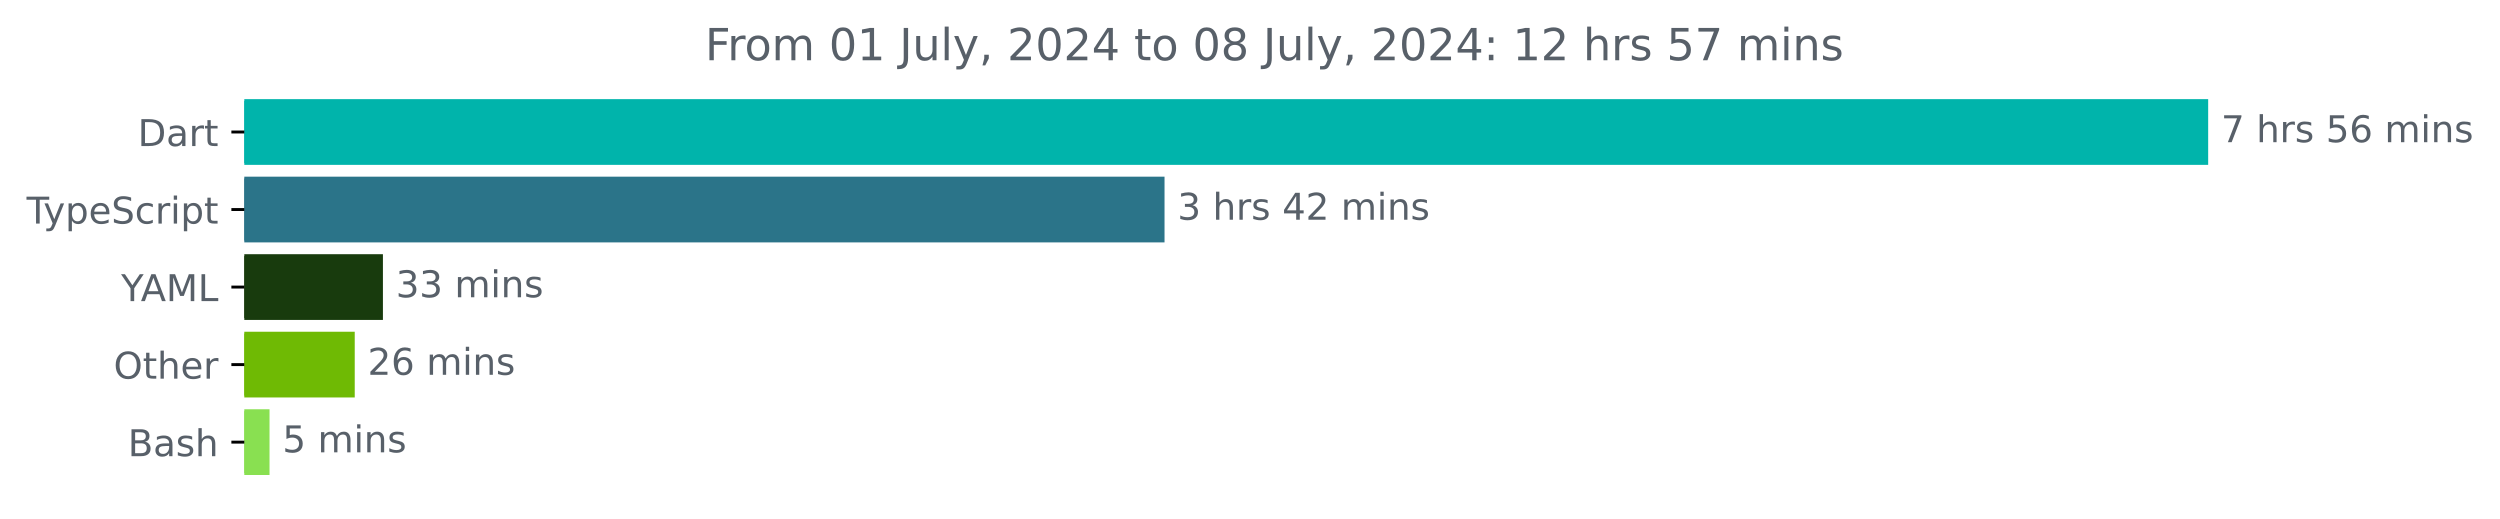
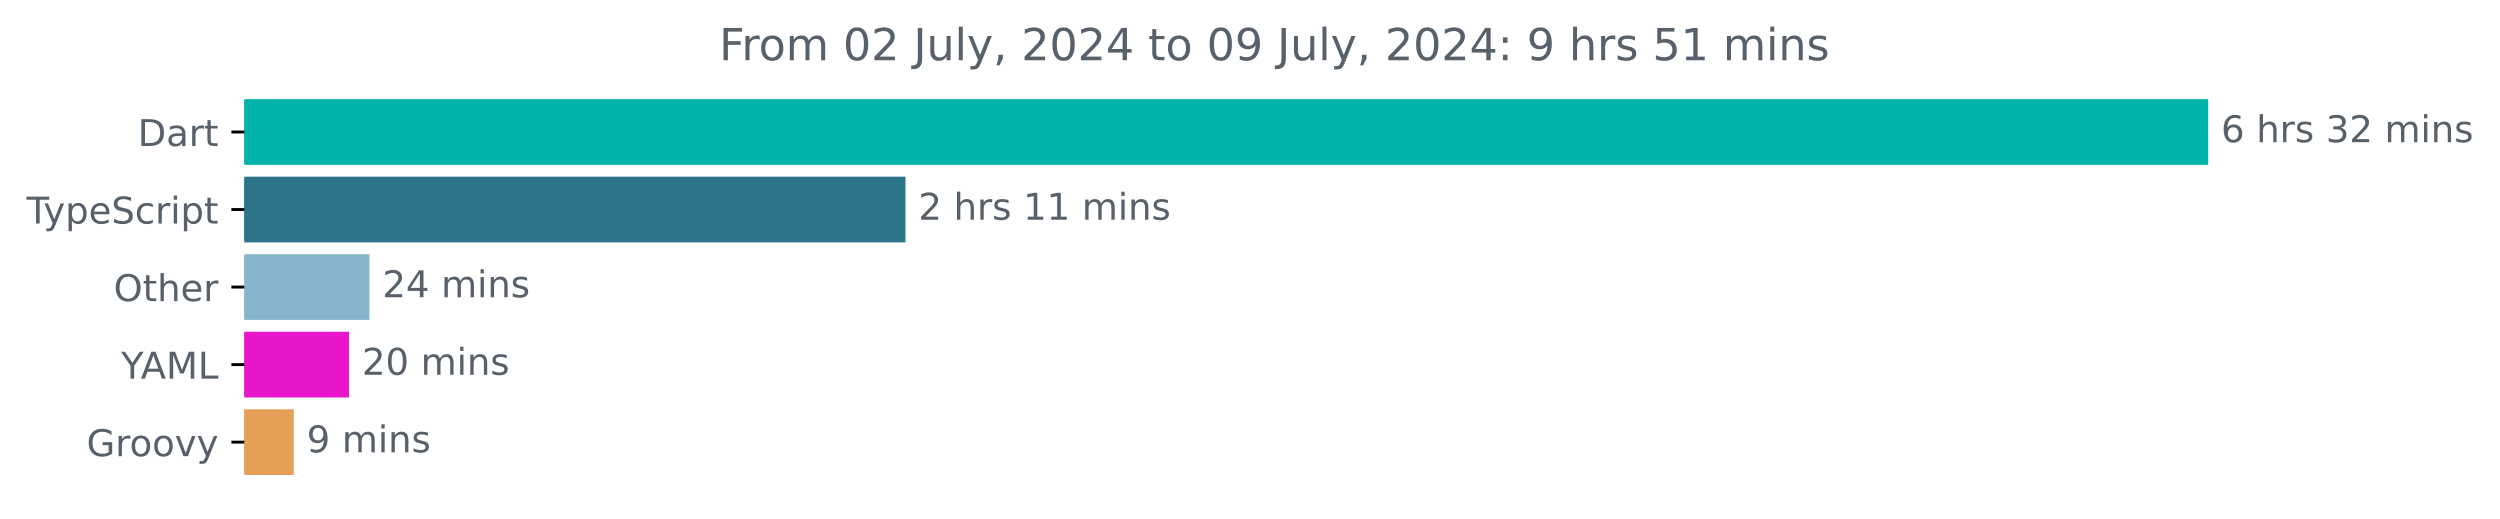
<svg xmlns="http://www.w3.org/2000/svg" xmlns:xlink="http://www.w3.org/1999/xlink" width="677.144pt" height="140.398pt" viewBox="0 0 677.144 140.398" version="1.1">
  <defs>
    <style type="text/css">*{stroke-linejoin: round; stroke-linecap: butt}</style>
  </defs>
  <g id="figure_1">
    <g id="patch_1">
      <path d="M -0 140.398  L 677.144 140.398  L 677.144 0  L -0 0  L -0 140.398  z " style="fill: none" />
    </g>
    <g id="axes_1">
      <g id="patch_2">
-         <path d="M 66.17 27.358  L 597.599 27.358  L 597.599 44.158  L 66.17 44.158  z " clip-path="url(#p16b2e06477)" style="fill: #00b4ab; stroke: #00b4ab; stroke-linejoin: miter" />
+         <path d="M 66.17 27.358  L 597.599 27.358  L 597.599 44.158  L 66.17 44.158  z " clip-path="url(#p08ff6e2ae5)" style="fill: #00b4ab; stroke: #00b4ab; stroke-linejoin: miter" />
      </g>
      <g id="patch_3">
-         <path d="M 66.17 48.358  L 314.922 48.358  L 314.922 65.158  L 66.17 65.158  z " clip-path="url(#p16b2e06477)" style="fill: #2b7489; stroke: #2b7489; stroke-linejoin: miter" />
+         <path d="M 66.17 48.358  L 244.755 48.358  L 244.755 65.158  L 66.17 65.158  z " clip-path="url(#p08ff6e2ae5)" style="fill: #2b7489; stroke: #2b7489; stroke-linejoin: miter" />
      </g>
      <g id="patch_4">
-         <path d="M 66.17 69.358  L 103.218 69.358  L 103.218 86.158  L 66.17 86.158  z " clip-path="url(#p16b2e06477)" style="fill: #183b0d; stroke: #183b0d; stroke-linejoin: miter" />
+         <path d="M 66.17 69.358  L 99.58 69.358  L 99.58 86.158  L 66.17 86.158  z " clip-path="url(#p08ff6e2ae5)" style="fill: #86b6cb; stroke: #86b6cb; stroke-linejoin: miter" />
      </g>
      <g id="patch_5">
-         <path d="M 66.17 90.358  L 95.583 90.358  L 95.583 107.158  L 66.17 107.158  z " clip-path="url(#p16b2e06477)" style="fill: #6fba04; stroke: #6fba04; stroke-linejoin: miter" />
+         <path d="M 66.17 90.358  L 94.052 90.358  L 94.052 107.158  L 66.17 107.158  z " clip-path="url(#p08ff6e2ae5)" style="fill: #e716ca; stroke: #e716ca; stroke-linejoin: miter" />
      </g>
      <g id="patch_6">
-         <path d="M 66.17 111.358  L 72.504 111.358  L 72.504 128.158  L 66.17 128.158  z " clip-path="url(#p16b2e06477)" style="fill: #89e051; stroke: #89e051; stroke-linejoin: miter" />
+         <path d="M 66.17 111.358  L 79.069 111.358  L 79.069 128.158  L 66.17 128.158  z " clip-path="url(#p08ff6e2ae5)" style="fill: #e69f56; stroke: #e69f56; stroke-linejoin: miter" />
      </g>
      <g id="matplotlib.axis_1" />
      <g id="matplotlib.axis_2">
        <g id="ytick_1">
          <g id="line2d_1">
            <defs>
-               <path id="m161f171d25" d="M 0 0  L -3.5 0  " style="stroke: #000000; stroke-width: 0.8" />
+               <path id="mf38f318a6d" d="M 0 0  L -3.5 0  " style="stroke: #000000; stroke-width: 0.8" />
            </defs>
            <g>
-               <use xlink:href="#m161f171d25" x="66.17" y="35.758" style="stroke: #000000; stroke-width: 0.8" />
+               <use xlink:href="#mf38f318a6d" x="66.17" y="35.758" style="stroke: #000000; stroke-width: 0.8" />
            </g>
          </g>
          <g id="text_1">
            <g style="fill: #586069" transform="translate(37.31094 39.55734) scale(0.1 -0.1)">
              <defs>
                <path id="DejaVuSans-44" d="M 1259 4147  L 1259 519  L 2022 519  Q 2988 519 3436 956  Q 3884 1394 3884 2338  Q 3884 3275 3436 3711  Q 2988 4147 2022 4147  L 1259 4147  z M 628 4666  L 1925 4666  Q 3281 4666 3915 4102  Q 4550 3538 4550 2338  Q 4550 1131 3912 565  Q 3275 0 1925 0  L 628 0  L 628 4666  z " transform="scale(0.015625)" />
                <path id="DejaVuSans-61" d="M 2194 1759  Q 1497 1759 1228 1600  Q 959 1441 959 1056  Q 959 750 1161 570  Q 1363 391 1709 391  Q 2188 391 2477 730  Q 2766 1069 2766 1631  L 2766 1759  L 2194 1759  z M 3341 1997  L 3341 0  L 2766 0  L 2766 531  Q 2569 213 2275 61  Q 1981 -91 1556 -91  Q 1019 -91 701 211  Q 384 513 384 1019  Q 384 1609 779 1909  Q 1175 2209 1959 2209  L 2766 2209  L 2766 2266  Q 2766 2663 2505 2880  Q 2244 3097 1772 3097  Q 1472 3097 1187 3025  Q 903 2953 641 2809  L 641 3341  Q 956 3463 1253 3523  Q 1550 3584 1831 3584  Q 2591 3584 2966 3190  Q 3341 2797 3341 1997  z " transform="scale(0.015625)" />
                <path id="DejaVuSans-72" d="M 2631 2963  Q 2534 3019 2420 3045  Q 2306 3072 2169 3072  Q 1681 3072 1420 2755  Q 1159 2438 1159 1844  L 1159 0  L 581 0  L 581 3500  L 1159 3500  L 1159 2956  Q 1341 3275 1631 3429  Q 1922 3584 2338 3584  Q 2397 3584 2469 3576  Q 2541 3569 2628 3553  L 2631 2963  z " transform="scale(0.015625)" />
                <path id="DejaVuSans-74" d="M 1172 4494  L 1172 3500  L 2356 3500  L 2356 3053  L 1172 3053  L 1172 1153  Q 1172 725 1289 603  Q 1406 481 1766 481  L 2356 481  L 2356 0  L 1766 0  Q 1100 0 847 248  Q 594 497 594 1153  L 594 3053  L 172 3053  L 172 3500  L 594 3500  L 594 4494  L 1172 4494  z " transform="scale(0.015625)" />
              </defs>
              <use xlink:href="#DejaVuSans-44" />
              <use xlink:href="#DejaVuSans-61" x="77.002" />
              <use xlink:href="#DejaVuSans-72" x="138.281" />
              <use xlink:href="#DejaVuSans-74" x="179.395" />
            </g>
          </g>
        </g>
        <g id="ytick_2">
          <g id="line2d_2">
            <g>
-               <use xlink:href="#m161f171d25" x="66.17" y="56.758" style="stroke: #000000; stroke-width: 0.8" />
+               <use xlink:href="#mf38f318a6d" x="66.17" y="56.758" style="stroke: #000000; stroke-width: 0.8" />
            </g>
          </g>
          <g id="text_2">
            <g style="fill: #586069" transform="translate(7.2 60.55734) scale(0.1 -0.1)">
              <defs>
                <path id="DejaVuSans-54" d="M -19 4666  L 3928 4666  L 3928 4134  L 2272 4134  L 2272 0  L 1638 0  L 1638 4134  L -19 4134  L -19 4666  z " transform="scale(0.015625)" />
                <path id="DejaVuSans-79" d="M 2059 -325  Q 1816 -950 1584 -1140  Q 1353 -1331 966 -1331  L 506 -1331  L 506 -850  L 844 -850  Q 1081 -850 1212 -737  Q 1344 -625 1503 -206  L 1606 56  L 191 3500  L 800 3500  L 1894 763  L 2988 3500  L 3597 3500  L 2059 -325  z " transform="scale(0.015625)" />
                <path id="DejaVuSans-70" d="M 1159 525  L 1159 -1331  L 581 -1331  L 581 3500  L 1159 3500  L 1159 2969  Q 1341 3281 1617 3432  Q 1894 3584 2278 3584  Q 2916 3584 3314 3078  Q 3713 2572 3713 1747  Q 3713 922 3314 415  Q 2916 -91 2278 -91  Q 1894 -91 1617 61  Q 1341 213 1159 525  z M 3116 1747  Q 3116 2381 2855 2742  Q 2594 3103 2138 3103  Q 1681 3103 1420 2742  Q 1159 2381 1159 1747  Q 1159 1113 1420 752  Q 1681 391 2138 391  Q 2594 391 2855 752  Q 3116 1113 3116 1747  z " transform="scale(0.015625)" />
                <path id="DejaVuSans-65" d="M 3597 1894  L 3597 1613  L 953 1613  Q 991 1019 1311 708  Q 1631 397 2203 397  Q 2534 397 2845 478  Q 3156 559 3463 722  L 3463 178  Q 3153 47 2828 -22  Q 2503 -91 2169 -91  Q 1331 -91 842 396  Q 353 884 353 1716  Q 353 2575 817 3079  Q 1281 3584 2069 3584  Q 2775 3584 3186 3129  Q 3597 2675 3597 1894  z M 3022 2063  Q 3016 2534 2758 2815  Q 2500 3097 2075 3097  Q 1594 3097 1305 2825  Q 1016 2553 972 2059  L 3022 2063  z " transform="scale(0.015625)" />
                <path id="DejaVuSans-53" d="M 3425 4513  L 3425 3897  Q 3066 4069 2747 4153  Q 2428 4238 2131 4238  Q 1616 4238 1336 4038  Q 1056 3838 1056 3469  Q 1056 3159 1242 3001  Q 1428 2844 1947 2747  L 2328 2669  Q 3034 2534 3370 2195  Q 3706 1856 3706 1288  Q 3706 609 3251 259  Q 2797 -91 1919 -91  Q 1588 -91 1214 -16  Q 841 59 441 206  L 441 856  Q 825 641 1194 531  Q 1563 422 1919 422  Q 2459 422 2753 634  Q 3047 847 3047 1241  Q 3047 1584 2836 1778  Q 2625 1972 2144 2069  L 1759 2144  Q 1053 2284 737 2584  Q 422 2884 422 3419  Q 422 4038 858 4394  Q 1294 4750 2059 4750  Q 2388 4750 2728 4690  Q 3069 4631 3425 4513  z " transform="scale(0.015625)" />
                <path id="DejaVuSans-63" d="M 3122 3366  L 3122 2828  Q 2878 2963 2633 3030  Q 2388 3097 2138 3097  Q 1578 3097 1268 2742  Q 959 2388 959 1747  Q 959 1106 1268 751  Q 1578 397 2138 397  Q 2388 397 2633 464  Q 2878 531 3122 666  L 3122 134  Q 2881 22 2623 -34  Q 2366 -91 2075 -91  Q 1284 -91 818 406  Q 353 903 353 1747  Q 353 2603 823 3093  Q 1294 3584 2113 3584  Q 2378 3584 2631 3529  Q 2884 3475 3122 3366  z " transform="scale(0.015625)" />
                <path id="DejaVuSans-69" d="M 603 3500  L 1178 3500  L 1178 0  L 603 0  L 603 3500  z M 603 4863  L 1178 4863  L 1178 4134  L 603 4134  L 603 4863  z " transform="scale(0.015625)" />
              </defs>
              <use xlink:href="#DejaVuSans-54" />
              <use xlink:href="#DejaVuSans-79" x="45.459" />
              <use xlink:href="#DejaVuSans-70" x="104.639" />
              <use xlink:href="#DejaVuSans-65" x="168.115" />
              <use xlink:href="#DejaVuSans-53" x="229.639" />
              <use xlink:href="#DejaVuSans-63" x="293.115" />
              <use xlink:href="#DejaVuSans-72" x="348.096" />
              <use xlink:href="#DejaVuSans-69" x="389.209" />
              <use xlink:href="#DejaVuSans-70" x="416.992" />
              <use xlink:href="#DejaVuSans-74" x="480.469" />
            </g>
          </g>
        </g>
        <g id="ytick_3">
          <g id="line2d_3">
            <g>
-               <use xlink:href="#m161f171d25" x="66.17" y="77.758" style="stroke: #000000; stroke-width: 0.8" />
+               <use xlink:href="#mf38f318a6d" x="66.17" y="77.758" style="stroke: #000000; stroke-width: 0.8" />
            </g>
          </g>
          <g id="text_3">
-             <g style="fill: #586069" transform="translate(32.79688 81.55734) scale(0.1 -0.1)">
-               <defs>
-                 <path id="DejaVuSans-59" d="M -13 4666  L 666 4666  L 1959 2747  L 3244 4666  L 3922 4666  L 2272 2222  L 2272 0  L 1638 0  L 1638 2222  L -13 4666  z " transform="scale(0.015625)" />
-                 <path id="DejaVuSans-41" d="M 2188 4044  L 1331 1722  L 3047 1722  L 2188 4044  z M 1831 4666  L 2547 4666  L 4325 0  L 3669 0  L 3244 1197  L 1141 1197  L 716 0  L 50 0  L 1831 4666  z " transform="scale(0.015625)" />
-                 <path id="DejaVuSans-4d" d="M 628 4666  L 1569 4666  L 2759 1491  L 3956 4666  L 4897 4666  L 4897 0  L 4281 0  L 4281 4097  L 3078 897  L 2444 897  L 1241 4097  L 1241 0  L 628 0  L 628 4666  z " transform="scale(0.015625)" />
-                 <path id="DejaVuSans-4c" d="M 628 4666  L 1259 4666  L 1259 531  L 3531 531  L 3531 0  L 628 0  L 628 4666  z " transform="scale(0.015625)" />
-               </defs>
-               <use xlink:href="#DejaVuSans-59" />
-               <use xlink:href="#DejaVuSans-41" x="53.334" />
-               <use xlink:href="#DejaVuSans-4d" x="121.742" />
-               <use xlink:href="#DejaVuSans-4c" x="208.021" />
-             </g>
-           </g>
-         </g>
-         <g id="ytick_4">
-           <g id="line2d_4">
-             <g>
-               <use xlink:href="#m161f171d25" x="66.17" y="98.758" style="stroke: #000000; stroke-width: 0.8" />
-             </g>
-           </g>
-           <g id="text_4">
-             <g style="fill: #586069" transform="translate(30.77656 102.5573) scale(0.1 -0.1)">
+             <g style="fill: #586069" transform="translate(30.77656 81.55734) scale(0.1 -0.1)">
              <defs>
                <path id="DejaVuSans-4f" d="M 2522 4238  Q 1834 4238 1429 3725  Q 1025 3213 1025 2328  Q 1025 1447 1429 934  Q 1834 422 2522 422  Q 3209 422 3611 934  Q 4013 1447 4013 2328  Q 4013 3213 3611 3725  Q 3209 4238 2522 4238  z M 2522 4750  Q 3503 4750 4090 4092  Q 4678 3434 4678 2328  Q 4678 1225 4090 567  Q 3503 -91 2522 -91  Q 1538 -91 948 565  Q 359 1222 359 2328  Q 359 3434 948 4092  Q 1538 4750 2522 4750  z " transform="scale(0.015625)" />
                <path id="DejaVuSans-68" d="M 3513 2113  L 3513 0  L 2938 0  L 2938 2094  Q 2938 2591 2744 2837  Q 2550 3084 2163 3084  Q 1697 3084 1428 2787  Q 1159 2491 1159 1978  L 1159 0  L 581 0  L 581 4863  L 1159 4863  L 1159 2956  Q 1366 3272 1645 3428  Q 1925 3584 2291 3584  Q 2894 3584 3203 3211  Q 3513 2838 3513 2113  z " transform="scale(0.015625)" />
              </defs>
              <use xlink:href="#DejaVuSans-4f" />
              <use xlink:href="#DejaVuSans-74" x="78.711" />
              <use xlink:href="#DejaVuSans-68" x="117.92" />
              <use xlink:href="#DejaVuSans-65" x="181.299" />
              <use xlink:href="#DejaVuSans-72" x="242.822" />
            </g>
          </g>
        </g>
+         <g id="ytick_4">
+           <g id="line2d_4">
+             <g>
+               <use xlink:href="#mf38f318a6d" x="66.17" y="98.758" style="stroke: #000000; stroke-width: 0.8" />
+             </g>
+           </g>
+           <g id="text_4">
+             <g style="fill: #586069" transform="translate(32.79688 102.5573) scale(0.1 -0.1)">
+               <defs>
+                 <path id="DejaVuSans-59" d="M -13 4666  L 666 4666  L 1959 2747  L 3244 4666  L 3922 4666  L 2272 2222  L 2272 0  L 1638 0  L 1638 2222  L -13 4666  z " transform="scale(0.015625)" />
+                 <path id="DejaVuSans-41" d="M 2188 4044  L 1331 1722  L 3047 1722  L 2188 4044  z M 1831 4666  L 2547 4666  L 4325 0  L 3669 0  L 3244 1197  L 1141 1197  L 716 0  L 50 0  L 1831 4666  z " transform="scale(0.015625)" />
+                 <path id="DejaVuSans-4d" d="M 628 4666  L 1569 4666  L 2759 1491  L 3956 4666  L 4897 4666  L 4897 0  L 4281 0  L 4281 4097  L 3078 897  L 2444 897  L 1241 4097  L 1241 0  L 628 0  L 628 4666  z " transform="scale(0.015625)" />
+                 <path id="DejaVuSans-4c" d="M 628 4666  L 1259 4666  L 1259 531  L 3531 531  L 3531 0  L 628 0  L 628 4666  z " transform="scale(0.015625)" />
+               </defs>
+               <use xlink:href="#DejaVuSans-59" />
+               <use xlink:href="#DejaVuSans-41" x="53.334" />
+               <use xlink:href="#DejaVuSans-4d" x="121.742" />
+               <use xlink:href="#DejaVuSans-4c" x="208.021" />
+             </g>
+           </g>
+         </g>
        <g id="ytick_5">
          <g id="line2d_5">
            <g>
-               <use xlink:href="#m161f171d25" x="66.17" y="119.758" style="stroke: #000000; stroke-width: 0.8" />
+               <use xlink:href="#mf38f318a6d" x="66.17" y="119.758" style="stroke: #000000; stroke-width: 0.8" />
            </g>
          </g>
          <g id="text_5">
-             <g style="fill: #586069" transform="translate(34.63437 123.5573) scale(0.1 -0.1)">
-               <defs>
-                 <path id="DejaVuSans-42" d="M 1259 2228  L 1259 519  L 2272 519  Q 2781 519 3026 730  Q 3272 941 3272 1375  Q 3272 1813 3026 2020  Q 2781 2228 2272 2228  L 1259 2228  z M 1259 4147  L 1259 2741  L 2194 2741  Q 2656 2741 2882 2914  Q 3109 3088 3109 3444  Q 3109 3797 2882 3972  Q 2656 4147 2194 4147  L 1259 4147  z M 628 4666  L 2241 4666  Q 2963 4666 3353 4366  Q 3744 4066 3744 3513  Q 3744 3084 3544 2831  Q 3344 2578 2956 2516  Q 3422 2416 3680 2098  Q 3938 1781 3938 1306  Q 3938 681 3513 340  Q 3088 0 2303 0  L 628 0  L 628 4666  z " transform="scale(0.015625)" />
-                 <path id="DejaVuSans-73" d="M 2834 3397  L 2834 2853  Q 2591 2978 2328 3040  Q 2066 3103 1784 3103  Q 1356 3103 1142 2972  Q 928 2841 928 2578  Q 928 2378 1081 2264  Q 1234 2150 1697 2047  L 1894 2003  Q 2506 1872 2764 1633  Q 3022 1394 3022 966  Q 3022 478 2636 193  Q 2250 -91 1575 -91  Q 1294 -91 989 -36  Q 684 19 347 128  L 347 722  Q 666 556 975 473  Q 1284 391 1588 391  Q 1994 391 2212 530  Q 2431 669 2431 922  Q 2431 1156 2273 1281  Q 2116 1406 1581 1522  L 1381 1569  Q 847 1681 609 1914  Q 372 2147 372 2553  Q 372 3047 722 3315  Q 1072 3584 1716 3584  Q 2034 3584 2315 3537  Q 2597 3491 2834 3397  z " transform="scale(0.015625)" />
-               </defs>
-               <use xlink:href="#DejaVuSans-42" />
-               <use xlink:href="#DejaVuSans-61" x="68.604" />
-               <use xlink:href="#DejaVuSans-73" x="129.883" />
-               <use xlink:href="#DejaVuSans-68" x="181.982" />
+             <g style="fill: #586069" transform="translate(23.46094 123.5573) scale(0.1 -0.1)">
+               <defs>
+                 <path id="DejaVuSans-47" d="M 3809 666  L 3809 1919  L 2778 1919  L 2778 2438  L 4434 2438  L 4434 434  Q 4069 175 3628 42  Q 3188 -91 2688 -91  Q 1594 -91 976 548  Q 359 1188 359 2328  Q 359 3472 976 4111  Q 1594 4750 2688 4750  Q 3144 4750 3555 4637  Q 3966 4525 4313 4306  L 4313 3634  Q 3963 3931 3569 4081  Q 3175 4231 2741 4231  Q 1884 4231 1454 3753  Q 1025 3275 1025 2328  Q 1025 1384 1454 906  Q 1884 428 2741 428  Q 3075 428 3337 486  Q 3600 544 3809 666  z " transform="scale(0.015625)" />
+                 <path id="DejaVuSans-6f" d="M 1959 3097  Q 1497 3097 1228 2736  Q 959 2375 959 1747  Q 959 1119 1226 758  Q 1494 397 1959 397  Q 2419 397 2687 759  Q 2956 1122 2956 1747  Q 2956 2369 2687 2733  Q 2419 3097 1959 3097  z M 1959 3584  Q 2709 3584 3137 3096  Q 3566 2609 3566 1747  Q 3566 888 3137 398  Q 2709 -91 1959 -91  Q 1206 -91 779 398  Q 353 888 353 1747  Q 353 2609 779 3096  Q 1206 3584 1959 3584  z " transform="scale(0.015625)" />
+                 <path id="DejaVuSans-76" d="M 191 3500  L 800 3500  L 1894 563  L 2988 3500  L 3597 3500  L 2284 0  L 1503 0  L 191 3500  z " transform="scale(0.015625)" />
+               </defs>
+               <use xlink:href="#DejaVuSans-47" />
+               <use xlink:href="#DejaVuSans-72" x="77.49" />
+               <use xlink:href="#DejaVuSans-6f" x="116.354" />
+               <use xlink:href="#DejaVuSans-6f" x="177.535" />
+               <use xlink:href="#DejaVuSans-76" x="238.717" />
+               <use xlink:href="#DejaVuSans-79" x="297.896" />
            </g>
          </g>
        </g>
      </g>
      <g id="text_6">
        <g style="fill: #586069" transform="translate(601.5989 38.5175) scale(0.1 -0.1)">
          <defs>
-             <path id="DejaVuSans-37" d="M 525 4666  L 3525 4666  L 3525 4397  L 1831 0  L 1172 0  L 2766 4134  L 525 4134  L 525 4666  z " transform="scale(0.015625)" />
+             <path id="DejaVuSans-36" d="M 2113 2584  Q 1688 2584 1439 2293  Q 1191 2003 1191 1497  Q 1191 994 1439 701  Q 1688 409 2113 409  Q 2538 409 2786 701  Q 3034 994 3034 1497  Q 3034 2003 2786 2293  Q 2538 2584 2113 2584  z M 3366 4563  L 3366 3988  Q 3128 4100 2886 4159  Q 2644 4219 2406 4219  Q 1781 4219 1451 3797  Q 1122 3375 1075 2522  Q 1259 2794 1537 2939  Q 1816 3084 2150 3084  Q 2853 3084 3261 2657  Q 3669 2231 3669 1497  Q 3669 778 3244 343  Q 2819 -91 2113 -91  Q 1303 -91 875 529  Q 447 1150 447 2328  Q 447 3434 972 4092  Q 1497 4750 2381 4750  Q 2619 4750 2861 4703  Q 3103 4656 3366 4563  z " transform="scale(0.015625)" />
            <path id="DejaVuSans-20" transform="scale(0.015625)" />
-             <path id="DejaVuSans-35" d="M 691 4666  L 3169 4666  L 3169 4134  L 1269 4134  L 1269 2991  Q 1406 3038 1543 3061  Q 1681 3084 1819 3084  Q 2600 3084 3056 2656  Q 3513 2228 3513 1497  Q 3513 744 3044 326  Q 2575 -91 1722 -91  Q 1428 -91 1123 -41  Q 819 9 494 109  L 494 744  Q 775 591 1075 516  Q 1375 441 1709 441  Q 2250 441 2565 725  Q 2881 1009 2881 1497  Q 2881 1984 2565 2268  Q 2250 2553 1709 2553  Q 1456 2553 1204 2497  Q 953 2441 691 2322  L 691 4666  z " transform="scale(0.015625)" />
-             <path id="DejaVuSans-36" d="M 2113 2584  Q 1688 2584 1439 2293  Q 1191 2003 1191 1497  Q 1191 994 1439 701  Q 1688 409 2113 409  Q 2538 409 2786 701  Q 3034 994 3034 1497  Q 3034 2003 2786 2293  Q 2538 2584 2113 2584  z M 3366 4563  L 3366 3988  Q 3128 4100 2886 4159  Q 2644 4219 2406 4219  Q 1781 4219 1451 3797  Q 1122 3375 1075 2522  Q 1259 2794 1537 2939  Q 1816 3084 2150 3084  Q 2853 3084 3261 2657  Q 3669 2231 3669 1497  Q 3669 778 3244 343  Q 2819 -91 2113 -91  Q 1303 -91 875 529  Q 447 1150 447 2328  Q 447 3434 972 4092  Q 1497 4750 2381 4750  Q 2619 4750 2861 4703  Q 3103 4656 3366 4563  z " transform="scale(0.015625)" />
+             <path id="DejaVuSans-73" d="M 2834 3397  L 2834 2853  Q 2591 2978 2328 3040  Q 2066 3103 1784 3103  Q 1356 3103 1142 2972  Q 928 2841 928 2578  Q 928 2378 1081 2264  Q 1234 2150 1697 2047  L 1894 2003  Q 2506 1872 2764 1633  Q 3022 1394 3022 966  Q 3022 478 2636 193  Q 2250 -91 1575 -91  Q 1294 -91 989 -36  Q 684 19 347 128  L 347 722  Q 666 556 975 473  Q 1284 391 1588 391  Q 1994 391 2212 530  Q 2431 669 2431 922  Q 2431 1156 2273 1281  Q 2116 1406 1581 1522  L 1381 1569  Q 847 1681 609 1914  Q 372 2147 372 2553  Q 372 3047 722 3315  Q 1072 3584 1716 3584  Q 2034 3584 2315 3537  Q 2597 3491 2834 3397  z " transform="scale(0.015625)" />
+             <path id="DejaVuSans-33" d="M 2597 2516  Q 3050 2419 3304 2112  Q 3559 1806 3559 1356  Q 3559 666 3084 287  Q 2609 -91 1734 -91  Q 1441 -91 1130 -33  Q 819 25 488 141  L 488 750  Q 750 597 1062 519  Q 1375 441 1716 441  Q 2309 441 2620 675  Q 2931 909 2931 1356  Q 2931 1769 2642 2001  Q 2353 2234 1838 2234  L 1294 2234  L 1294 2753  L 1863 2753  Q 2328 2753 2575 2939  Q 2822 3125 2822 3475  Q 2822 3834 2567 4026  Q 2313 4219 1838 4219  Q 1578 4219 1281 4162  Q 984 4106 628 3988  L 628 4550  Q 988 4650 1302 4700  Q 1616 4750 1894 4750  Q 2613 4750 3031 4423  Q 3450 4097 3450 3541  Q 3450 3153 3228 2886  Q 3006 2619 2597 2516  z " transform="scale(0.015625)" />
+             <path id="DejaVuSans-32" d="M 1228 531  L 3431 531  L 3431 0  L 469 0  L 469 531  Q 828 903 1448 1529  Q 2069 2156 2228 2338  Q 2531 2678 2651 2914  Q 2772 3150 2772 3378  Q 2772 3750 2511 3984  Q 2250 4219 1831 4219  Q 1534 4219 1204 4116  Q 875 4013 500 3803  L 500 4441  Q 881 4594 1212 4672  Q 1544 4750 1819 4750  Q 2544 4750 2975 4387  Q 3406 4025 3406 3419  Q 3406 3131 3298 2873  Q 3191 2616 2906 2266  Q 2828 2175 2409 1742  Q 1991 1309 1228 531  z " transform="scale(0.015625)" />
            <path id="DejaVuSans-6d" d="M 3328 2828  Q 3544 3216 3844 3400  Q 4144 3584 4550 3584  Q 5097 3584 5394 3201  Q 5691 2819 5691 2113  L 5691 0  L 5113 0  L 5113 2094  Q 5113 2597 4934 2840  Q 4756 3084 4391 3084  Q 3944 3084 3684 2787  Q 3425 2491 3425 1978  L 3425 0  L 2847 0  L 2847 2094  Q 2847 2600 2669 2842  Q 2491 3084 2119 3084  Q 1678 3084 1418 2786  Q 1159 2488 1159 1978  L 1159 0  L 581 0  L 581 3500  L 1159 3500  L 1159 2956  Q 1356 3278 1631 3431  Q 1906 3584 2284 3584  Q 2666 3584 2933 3390  Q 3200 3197 3328 2828  z " transform="scale(0.015625)" />
            <path id="DejaVuSans-6e" d="M 3513 2113  L 3513 0  L 2938 0  L 2938 2094  Q 2938 2591 2744 2837  Q 2550 3084 2163 3084  Q 1697 3084 1428 2787  Q 1159 2491 1159 1978  L 1159 0  L 581 0  L 581 3500  L 1159 3500  L 1159 2956  Q 1366 3272 1645 3428  Q 1925 3584 2291 3584  Q 2894 3584 3203 3211  Q 3513 2838 3513 2113  z " transform="scale(0.015625)" />
          </defs>
-           <use xlink:href="#DejaVuSans-37" />
+           <use xlink:href="#DejaVuSans-36" />
          <use xlink:href="#DejaVuSans-20" x="63.623" />
          <use xlink:href="#DejaVuSans-68" x="95.41" />
          <use xlink:href="#DejaVuSans-72" x="158.789" />
          <use xlink:href="#DejaVuSans-73" x="199.902" />
          <use xlink:href="#DejaVuSans-20" x="252.002" />
-           <use xlink:href="#DejaVuSans-35" x="283.789" />
-           <use xlink:href="#DejaVuSans-36" x="347.412" />
-           <use xlink:href="#DejaVuSans-20" x="411.035" />
-           <use xlink:href="#DejaVuSans-6d" x="442.822" />
-           <use xlink:href="#DejaVuSans-69" x="540.234" />
-           <use xlink:href="#DejaVuSans-6e" x="568.018" />
-           <use xlink:href="#DejaVuSans-73" x="631.396" />
-         </g>
-       </g>
-       <g id="text_7">
-         <g style="fill: #586069" transform="translate(318.9223 59.5175) scale(0.1 -0.1)">
-           <defs>
-             <path id="DejaVuSans-33" d="M 2597 2516  Q 3050 2419 3304 2112  Q 3559 1806 3559 1356  Q 3559 666 3084 287  Q 2609 -91 1734 -91  Q 1441 -91 1130 -33  Q 819 25 488 141  L 488 750  Q 750 597 1062 519  Q 1375 441 1716 441  Q 2309 441 2620 675  Q 2931 909 2931 1356  Q 2931 1769 2642 2001  Q 2353 2234 1838 2234  L 1294 2234  L 1294 2753  L 1863 2753  Q 2328 2753 2575 2939  Q 2822 3125 2822 3475  Q 2822 3834 2567 4026  Q 2313 4219 1838 4219  Q 1578 4219 1281 4162  Q 984 4106 628 3988  L 628 4550  Q 988 4650 1302 4700  Q 1616 4750 1894 4750  Q 2613 4750 3031 4423  Q 3450 4097 3450 3541  Q 3450 3153 3228 2886  Q 3006 2619 2597 2516  z " transform="scale(0.015625)" />
-             <path id="DejaVuSans-34" d="M 2419 4116  L 825 1625  L 2419 1625  L 2419 4116  z M 2253 4666  L 3047 4666  L 3047 1625  L 3713 1625  L 3713 1100  L 3047 1100  L 3047 0  L 2419 0  L 2419 1100  L 313 1100  L 313 1709  L 2253 4666  z " transform="scale(0.015625)" />
-             <path id="DejaVuSans-32" d="M 1228 531  L 3431 531  L 3431 0  L 469 0  L 469 531  Q 828 903 1448 1529  Q 2069 2156 2228 2338  Q 2531 2678 2651 2914  Q 2772 3150 2772 3378  Q 2772 3750 2511 3984  Q 2250 4219 1831 4219  Q 1534 4219 1204 4116  Q 875 4013 500 3803  L 500 4441  Q 881 4594 1212 4672  Q 1544 4750 1819 4750  Q 2544 4750 2975 4387  Q 3406 4025 3406 3419  Q 3406 3131 3298 2873  Q 3191 2616 2906 2266  Q 2828 2175 2409 1742  Q 1991 1309 1228 531  z " transform="scale(0.015625)" />
-           </defs>
-           <use xlink:href="#DejaVuSans-33" />
-           <use xlink:href="#DejaVuSans-20" x="63.623" />
-           <use xlink:href="#DejaVuSans-68" x="95.41" />
-           <use xlink:href="#DejaVuSans-72" x="158.789" />
-           <use xlink:href="#DejaVuSans-73" x="199.902" />
-           <use xlink:href="#DejaVuSans-20" x="252.002" />
-           <use xlink:href="#DejaVuSans-34" x="283.789" />
+           <use xlink:href="#DejaVuSans-33" x="283.789" />
          <use xlink:href="#DejaVuSans-32" x="347.412" />
          <use xlink:href="#DejaVuSans-20" x="411.035" />
          <use xlink:href="#DejaVuSans-6d" x="442.822" />
          <use xlink:href="#DejaVuSans-69" x="540.234" />
          <use xlink:href="#DejaVuSans-6e" x="568.018" />
          <use xlink:href="#DejaVuSans-73" x="631.396" />
        </g>
      </g>
+       <g id="text_7">
+         <g style="fill: #586069" transform="translate(248.7553 59.5175) scale(0.1 -0.1)">
+           <defs>
+             <path id="DejaVuSans-31" d="M 794 531  L 1825 531  L 1825 4091  L 703 3866  L 703 4441  L 1819 4666  L 2450 4666  L 2450 531  L 3481 531  L 3481 0  L 794 0  L 794 531  z " transform="scale(0.015625)" />
+           </defs>
+           <use xlink:href="#DejaVuSans-32" />
+           <use xlink:href="#DejaVuSans-20" x="63.623" />
+           <use xlink:href="#DejaVuSans-68" x="95.41" />
+           <use xlink:href="#DejaVuSans-72" x="158.789" />
+           <use xlink:href="#DejaVuSans-73" x="199.902" />
+           <use xlink:href="#DejaVuSans-20" x="252.002" />
+           <use xlink:href="#DejaVuSans-31" x="283.789" />
+           <use xlink:href="#DejaVuSans-31" x="347.412" />
+           <use xlink:href="#DejaVuSans-20" x="411.035" />
+           <use xlink:href="#DejaVuSans-6d" x="442.822" />
+           <use xlink:href="#DejaVuSans-69" x="540.234" />
+           <use xlink:href="#DejaVuSans-6e" x="568.018" />
+           <use xlink:href="#DejaVuSans-73" x="631.396" />
+         </g>
+       </g>
      <g id="text_8">
-         <g style="fill: #586069" transform="translate(107.2185 80.5175) scale(0.1 -0.1)">
-           <use xlink:href="#DejaVuSans-33" />
-           <use xlink:href="#DejaVuSans-33" x="63.623" />
+         <g style="fill: #586069" transform="translate(103.5799 80.5175) scale(0.1 -0.1)">
+           <defs>
+             <path id="DejaVuSans-34" d="M 2419 4116  L 825 1625  L 2419 1625  L 2419 4116  z M 2253 4666  L 3047 4666  L 3047 1625  L 3713 1625  L 3713 1100  L 3047 1100  L 3047 0  L 2419 0  L 2419 1100  L 313 1100  L 313 1709  L 2253 4666  z " transform="scale(0.015625)" />
+           </defs>
+           <use xlink:href="#DejaVuSans-32" />
+           <use xlink:href="#DejaVuSans-34" x="63.623" />
          <use xlink:href="#DejaVuSans-20" x="127.246" />
          <use xlink:href="#DejaVuSans-6d" x="159.033" />
          <use xlink:href="#DejaVuSans-69" x="256.445" />
          <use xlink:href="#DejaVuSans-6e" x="284.229" />
          <use xlink:href="#DejaVuSans-73" x="347.607" />
        </g>
      </g>
      <g id="text_9">
-         <g style="fill: #586069" transform="translate(99.58326 101.5175) scale(0.1 -0.1)">
+         <g style="fill: #586069" transform="translate(98.05169 101.5175) scale(0.1 -0.1)">
+           <defs>
+             <path id="DejaVuSans-30" d="M 2034 4250  Q 1547 4250 1301 3770  Q 1056 3291 1056 2328  Q 1056 1369 1301 889  Q 1547 409 2034 409  Q 2525 409 2770 889  Q 3016 1369 3016 2328  Q 3016 3291 2770 3770  Q 2525 4250 2034 4250  z M 2034 4750  Q 2819 4750 3233 4129  Q 3647 3509 3647 2328  Q 3647 1150 3233 529  Q 2819 -91 2034 -91  Q 1250 -91 836 529  Q 422 1150 422 2328  Q 422 3509 836 4129  Q 1250 4750 2034 4750  z " transform="scale(0.015625)" />
+           </defs>
          <use xlink:href="#DejaVuSans-32" />
-           <use xlink:href="#DejaVuSans-36" x="63.623" />
+           <use xlink:href="#DejaVuSans-30" x="63.623" />
          <use xlink:href="#DejaVuSans-20" x="127.246" />
          <use xlink:href="#DejaVuSans-6d" x="159.033" />
          <use xlink:href="#DejaVuSans-69" x="256.445" />
          <use xlink:href="#DejaVuSans-6e" x="284.229" />
          <use xlink:href="#DejaVuSans-73" x="347.607" />
        </g>
      </g>
      <g id="text_10">
-         <g style="fill: #586069" transform="translate(76.50407 122.5175) scale(0.1 -0.1)">
-           <use xlink:href="#DejaVuSans-35" />
+         <g style="fill: #586069" transform="translate(83.06945 122.5175) scale(0.1 -0.1)">
+           <defs>
+             <path id="DejaVuSans-39" d="M 703 97  L 703 672  Q 941 559 1184 500  Q 1428 441 1663 441  Q 2288 441 2617 861  Q 2947 1281 2994 2138  Q 2813 1869 2534 1725  Q 2256 1581 1919 1581  Q 1219 1581 811 2004  Q 403 2428 403 3163  Q 403 3881 828 4315  Q 1253 4750 1959 4750  Q 2769 4750 3195 4129  Q 3622 3509 3622 2328  Q 3622 1225 3098 567  Q 2575 -91 1691 -91  Q 1453 -91 1209 -44  Q 966 3 703 97  z M 1959 2075  Q 2384 2075 2632 2365  Q 2881 2656 2881 3163  Q 2881 3666 2632 3958  Q 2384 4250 1959 4250  Q 1534 4250 1286 3958  Q 1038 3666 1038 3163  Q 1038 2656 1286 2365  Q 1534 2075 1959 2075  z " transform="scale(0.015625)" />
+           </defs>
+           <use xlink:href="#DejaVuSans-39" />
          <use xlink:href="#DejaVuSans-20" x="63.623" />
          <use xlink:href="#DejaVuSans-6d" x="95.41" />
          <use xlink:href="#DejaVuSans-69" x="192.822" />
          <use xlink:href="#DejaVuSans-6e" x="220.605" />
          <use xlink:href="#DejaVuSans-73" x="283.984" />
        </g>
      </g>
      <g id="text_11">
-         <g style="fill: #586069" transform="translate(190.9778 16.31812) scale(0.12 -0.12)">
+         <g style="fill: #586069" transform="translate(194.7953 16.31812) scale(0.12 -0.12)">
          <defs>
            <path id="DejaVuSans-46" d="M 628 4666  L 3309 4666  L 3309 4134  L 1259 4134  L 1259 2759  L 3109 2759  L 3109 2228  L 1259 2228  L 1259 0  L 628 0  L 628 4666  z " transform="scale(0.015625)" />
-             <path id="DejaVuSans-6f" d="M 1959 3097  Q 1497 3097 1228 2736  Q 959 2375 959 1747  Q 959 1119 1226 758  Q 1494 397 1959 397  Q 2419 397 2687 759  Q 2956 1122 2956 1747  Q 2956 2369 2687 2733  Q 2419 3097 1959 3097  z M 1959 3584  Q 2709 3584 3137 3096  Q 3566 2609 3566 1747  Q 3566 888 3137 398  Q 2709 -91 1959 -91  Q 1206 -91 779 398  Q 353 888 353 1747  Q 353 2609 779 3096  Q 1206 3584 1959 3584  z " transform="scale(0.015625)" />
-             <path id="DejaVuSans-30" d="M 2034 4250  Q 1547 4250 1301 3770  Q 1056 3291 1056 2328  Q 1056 1369 1301 889  Q 1547 409 2034 409  Q 2525 409 2770 889  Q 3016 1369 3016 2328  Q 3016 3291 2770 3770  Q 2525 4250 2034 4250  z M 2034 4750  Q 2819 4750 3233 4129  Q 3647 3509 3647 2328  Q 3647 1150 3233 529  Q 2819 -91 2034 -91  Q 1250 -91 836 529  Q 422 1150 422 2328  Q 422 3509 836 4129  Q 1250 4750 2034 4750  z " transform="scale(0.015625)" />
-             <path id="DejaVuSans-31" d="M 794 531  L 1825 531  L 1825 4091  L 703 3866  L 703 4441  L 1819 4666  L 2450 4666  L 2450 531  L 3481 531  L 3481 0  L 794 0  L 794 531  z " transform="scale(0.015625)" />
            <path id="DejaVuSans-4a" d="M 628 4666  L 1259 4666  L 1259 325  Q 1259 -519 939 -900  Q 619 -1281 -91 -1281  L -331 -1281  L -331 -750  L -134 -750  Q 284 -750 456 -515  Q 628 -281 628 325  L 628 4666  z " transform="scale(0.015625)" />
            <path id="DejaVuSans-75" d="M 544 1381  L 544 3500  L 1119 3500  L 1119 1403  Q 1119 906 1312 657  Q 1506 409 1894 409  Q 2359 409 2629 706  Q 2900 1003 2900 1516  L 2900 3500  L 3475 3500  L 3475 0  L 2900 0  L 2900 538  Q 2691 219 2414 64  Q 2138 -91 1772 -91  Q 1169 -91 856 284  Q 544 659 544 1381  z M 1991 3584  L 1991 3584  z " transform="scale(0.015625)" />
            <path id="DejaVuSans-6c" d="M 603 4863  L 1178 4863  L 1178 0  L 603 0  L 603 4863  z " transform="scale(0.015625)" />
            <path id="DejaVuSans-2c" d="M 750 794  L 1409 794  L 1409 256  L 897 -744  L 494 -744  L 750 256  L 750 794  z " transform="scale(0.015625)" />
-             <path id="DejaVuSans-38" d="M 2034 2216  Q 1584 2216 1326 1975  Q 1069 1734 1069 1313  Q 1069 891 1326 650  Q 1584 409 2034 409  Q 2484 409 2743 651  Q 3003 894 3003 1313  Q 3003 1734 2745 1975  Q 2488 2216 2034 2216  z M 1403 2484  Q 997 2584 770 2862  Q 544 3141 544 3541  Q 544 4100 942 4425  Q 1341 4750 2034 4750  Q 2731 4750 3128 4425  Q 3525 4100 3525 3541  Q 3525 3141 3298 2862  Q 3072 2584 2669 2484  Q 3125 2378 3379 2068  Q 3634 1759 3634 1313  Q 3634 634 3220 271  Q 2806 -91 2034 -91  Q 1263 -91 848 271  Q 434 634 434 1313  Q 434 1759 690 2068  Q 947 2378 1403 2484  z M 1172 3481  Q 1172 3119 1398 2916  Q 1625 2713 2034 2713  Q 2441 2713 2670 2916  Q 2900 3119 2900 3481  Q 2900 3844 2670 4047  Q 2441 4250 2034 4250  Q 1625 4250 1398 4047  Q 1172 3844 1172 3481  z " transform="scale(0.015625)" />
            <path id="DejaVuSans-3a" d="M 750 794  L 1409 794  L 1409 0  L 750 0  L 750 794  z M 750 3309  L 1409 3309  L 1409 2516  L 750 2516  L 750 3309  z " transform="scale(0.015625)" />
+             <path id="DejaVuSans-35" d="M 691 4666  L 3169 4666  L 3169 4134  L 1269 4134  L 1269 2991  Q 1406 3038 1543 3061  Q 1681 3084 1819 3084  Q 2600 3084 3056 2656  Q 3513 2228 3513 1497  Q 3513 744 3044 326  Q 2575 -91 1722 -91  Q 1428 -91 1123 -41  Q 819 9 494 109  L 494 744  Q 775 591 1075 516  Q 1375 441 1709 441  Q 2250 441 2565 725  Q 2881 1009 2881 1497  Q 2881 1984 2565 2268  Q 2250 2553 1709 2553  Q 1456 2553 1204 2497  Q 953 2441 691 2322  L 691 4666  z " transform="scale(0.015625)" />
          </defs>
          <use xlink:href="#DejaVuSans-46" />
          <use xlink:href="#DejaVuSans-72" x="50.27" />
          <use xlink:href="#DejaVuSans-6f" x="89.133" />
          <use xlink:href="#DejaVuSans-6d" x="150.314" />
          <use xlink:href="#DejaVuSans-20" x="247.727" />
          <use xlink:href="#DejaVuSans-30" x="279.514" />
-           <use xlink:href="#DejaVuSans-31" x="343.137" />
+           <use xlink:href="#DejaVuSans-32" x="343.137" />
          <use xlink:href="#DejaVuSans-20" x="406.76" />
          <use xlink:href="#DejaVuSans-4a" x="438.547" />
          <use xlink:href="#DejaVuSans-75" x="468.039" />
          <use xlink:href="#DejaVuSans-6c" x="531.418" />
          <use xlink:href="#DejaVuSans-79" x="559.201" />
          <use xlink:href="#DejaVuSans-2c" x="618.381" />
          <use xlink:href="#DejaVuSans-20" x="650.168" />
          <use xlink:href="#DejaVuSans-32" x="681.955" />
          <use xlink:href="#DejaVuSans-30" x="745.578" />
          <use xlink:href="#DejaVuSans-32" x="809.201" />
          <use xlink:href="#DejaVuSans-34" x="872.824" />
          <use xlink:href="#DejaVuSans-20" x="936.447" />
          <use xlink:href="#DejaVuSans-74" x="968.234" />
          <use xlink:href="#DejaVuSans-6f" x="1007.443" />
          <use xlink:href="#DejaVuSans-20" x="1068.625" />
          <use xlink:href="#DejaVuSans-30" x="1100.412" />
-           <use xlink:href="#DejaVuSans-38" x="1164.035" />
+           <use xlink:href="#DejaVuSans-39" x="1164.035" />
          <use xlink:href="#DejaVuSans-20" x="1227.658" />
          <use xlink:href="#DejaVuSans-4a" x="1259.445" />
          <use xlink:href="#DejaVuSans-75" x="1288.938" />
          <use xlink:href="#DejaVuSans-6c" x="1352.316" />
          <use xlink:href="#DejaVuSans-79" x="1380.1" />
          <use xlink:href="#DejaVuSans-2c" x="1439.279" />
          <use xlink:href="#DejaVuSans-20" x="1471.066" />
          <use xlink:href="#DejaVuSans-32" x="1502.854" />
          <use xlink:href="#DejaVuSans-30" x="1566.477" />
          <use xlink:href="#DejaVuSans-32" x="1630.1" />
          <use xlink:href="#DejaVuSans-34" x="1693.723" />
          <use xlink:href="#DejaVuSans-3a" x="1757.346" />
          <use xlink:href="#DejaVuSans-20" x="1791.037" />
-           <use xlink:href="#DejaVuSans-31" x="1822.824" />
-           <use xlink:href="#DejaVuSans-32" x="1886.447" />
-           <use xlink:href="#DejaVuSans-20" x="1950.07" />
-           <use xlink:href="#DejaVuSans-68" x="1981.857" />
-           <use xlink:href="#DejaVuSans-72" x="2045.236" />
-           <use xlink:href="#DejaVuSans-73" x="2086.35" />
-           <use xlink:href="#DejaVuSans-20" x="2138.449" />
-           <use xlink:href="#DejaVuSans-35" x="2170.236" />
-           <use xlink:href="#DejaVuSans-37" x="2233.859" />
-           <use xlink:href="#DejaVuSans-20" x="2297.482" />
-           <use xlink:href="#DejaVuSans-6d" x="2329.27" />
-           <use xlink:href="#DejaVuSans-69" x="2426.682" />
-           <use xlink:href="#DejaVuSans-6e" x="2454.465" />
-           <use xlink:href="#DejaVuSans-73" x="2517.844" />
+           <use xlink:href="#DejaVuSans-39" x="1822.824" />
+           <use xlink:href="#DejaVuSans-20" x="1886.447" />
+           <use xlink:href="#DejaVuSans-68" x="1918.234" />
+           <use xlink:href="#DejaVuSans-72" x="1981.613" />
+           <use xlink:href="#DejaVuSans-73" x="2022.727" />
+           <use xlink:href="#DejaVuSans-20" x="2074.826" />
+           <use xlink:href="#DejaVuSans-35" x="2106.613" />
+           <use xlink:href="#DejaVuSans-31" x="2170.236" />
+           <use xlink:href="#DejaVuSans-20" x="2233.859" />
+           <use xlink:href="#DejaVuSans-6d" x="2265.646" />
+           <use xlink:href="#DejaVuSans-69" x="2363.059" />
+           <use xlink:href="#DejaVuSans-6e" x="2390.842" />
+           <use xlink:href="#DejaVuSans-73" x="2454.221" />
        </g>
      </g>
    </g>
  </g>
  <defs>
-     <clipPath id="p16b2e06477">
+     <clipPath id="p08ff6e2ae5">
      <rect x="66.17" y="22.318" width="558" height="110.88" />
    </clipPath>
  </defs>
</svg>
